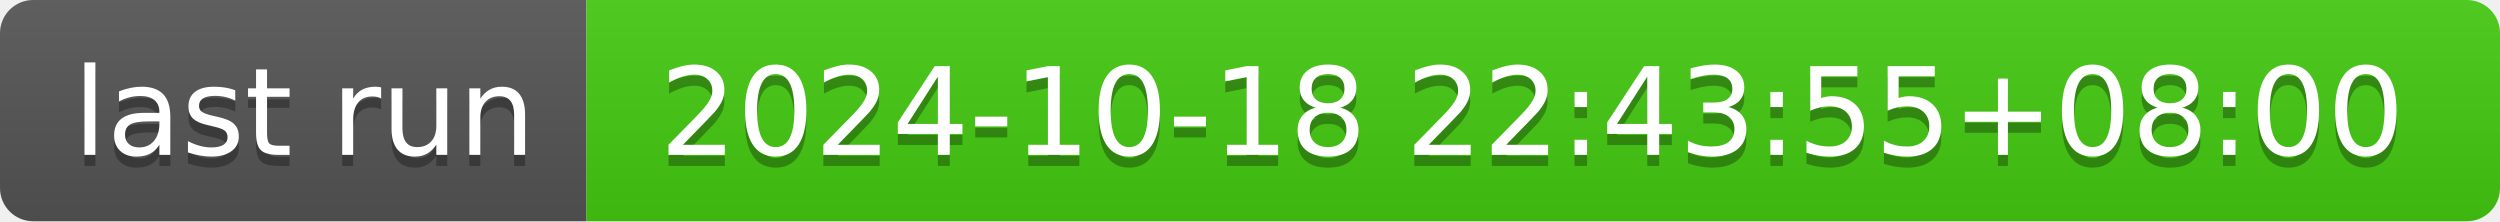
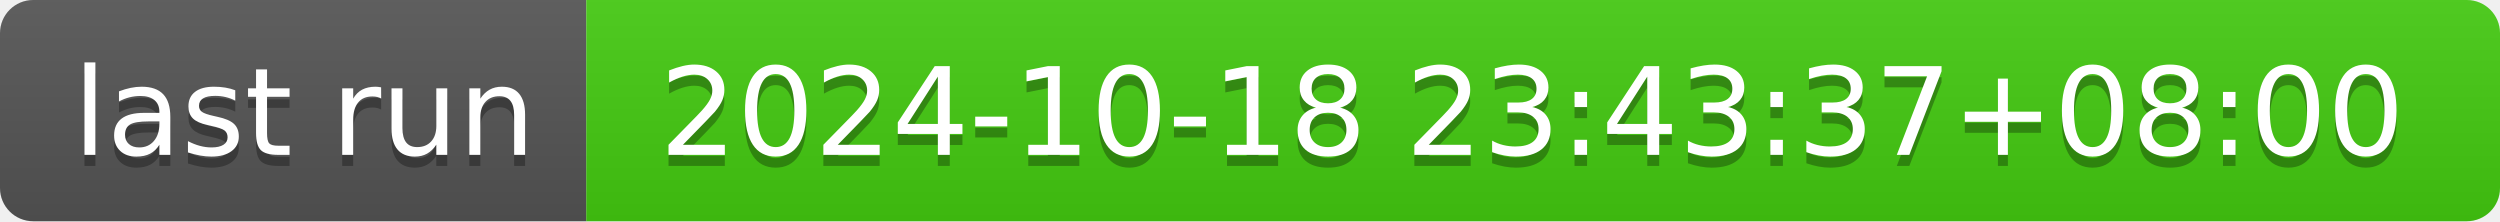
- <svg xmlns="http://www.w3.org/2000/svg" width="226" height="20" role="img" aria-label="last run: 2024-10-18 22:43:55+08:00">
+ <svg xmlns="http://www.w3.org/2000/svg" width="226" height="20" role="img" aria-label="last run: 2024-10-18 23:43:37+08:00">
  <linearGradient id="s" x2="0" y2="100%">
    <stop offset="0" stop-color="#bbb" stop-opacity=".1" />
    <stop offset="1" stop-opacity=".1" />
  </linearGradient>
  <clipPath id="r">
    <rect width="226" height="20" rx="3" fill="#fff" />
  </clipPath>
  <g clip-path="url(#r)">
    <rect width="53" height="20" fill="#555" />
    <rect x="53" width="173" height="20" fill="#4c1" />
    <rect width="226" height="20" fill="url(#s)" />
  </g>
  <g fill="#fff" text-anchor="middle" font-family="Verdana,Geneva,DejaVu Sans,sans-serif" text-rendering="geometricPrecision" font-size="110">
    <text aria-hidden="true" x="275" y="150" fill="#010101" fill-opacity=".3" transform="scale(.1)" textLength="430">last run</text>
    <text x="275" y="140" transform="scale(.1)" fill="#fff" textLength="430">last run</text>
-     <text aria-hidden="true" x="1385" y="150" fill="#010101" fill-opacity=".3" transform="scale(.1)" textLength="1630">2024-10-18 22:43:55+08:00</text>
-     <text x="1385" y="140" transform="scale(.1)" fill="#fff" textLength="1630">2024-10-18 22:43:55+08:00</text>
+     <text aria-hidden="true" x="1385" y="150" fill="#010101" fill-opacity=".3" transform="scale(.1)" textLength="1630">2024-10-18 23:43:37+08:00</text>
+     <text x="1385" y="140" transform="scale(.1)" fill="#fff" textLength="1630">2024-10-18 23:43:37+08:00</text>
  </g>
</svg>
